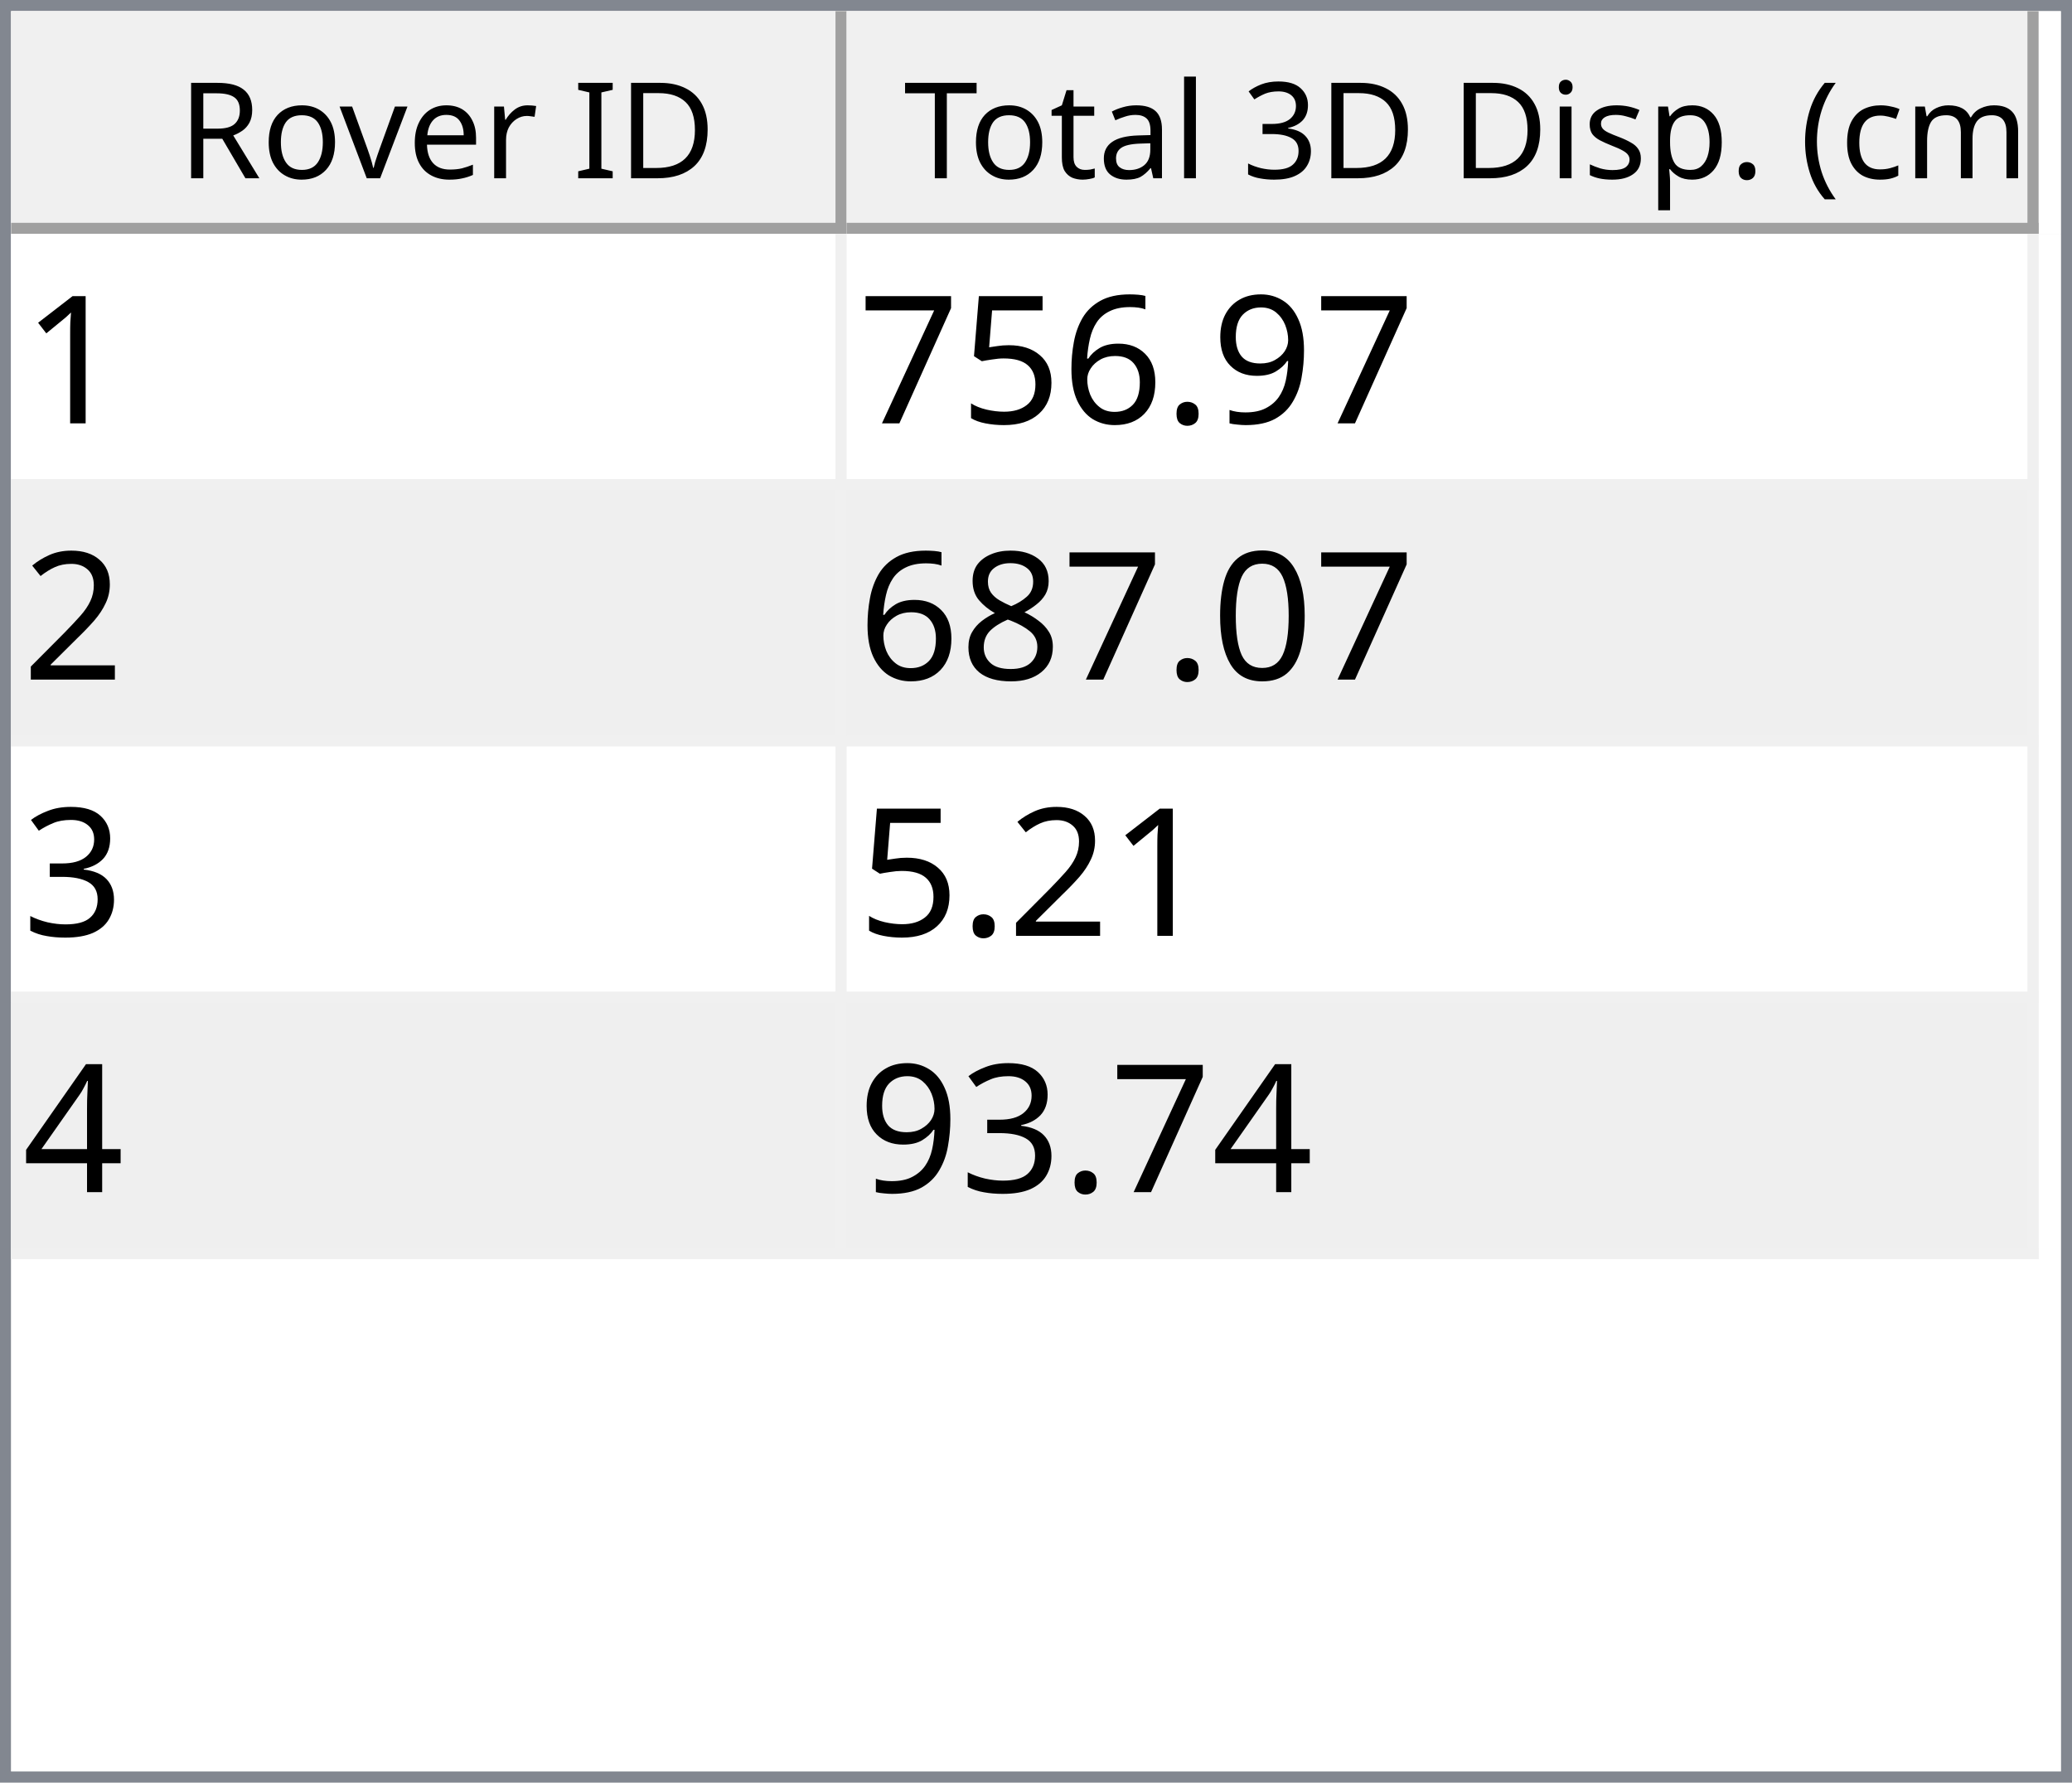
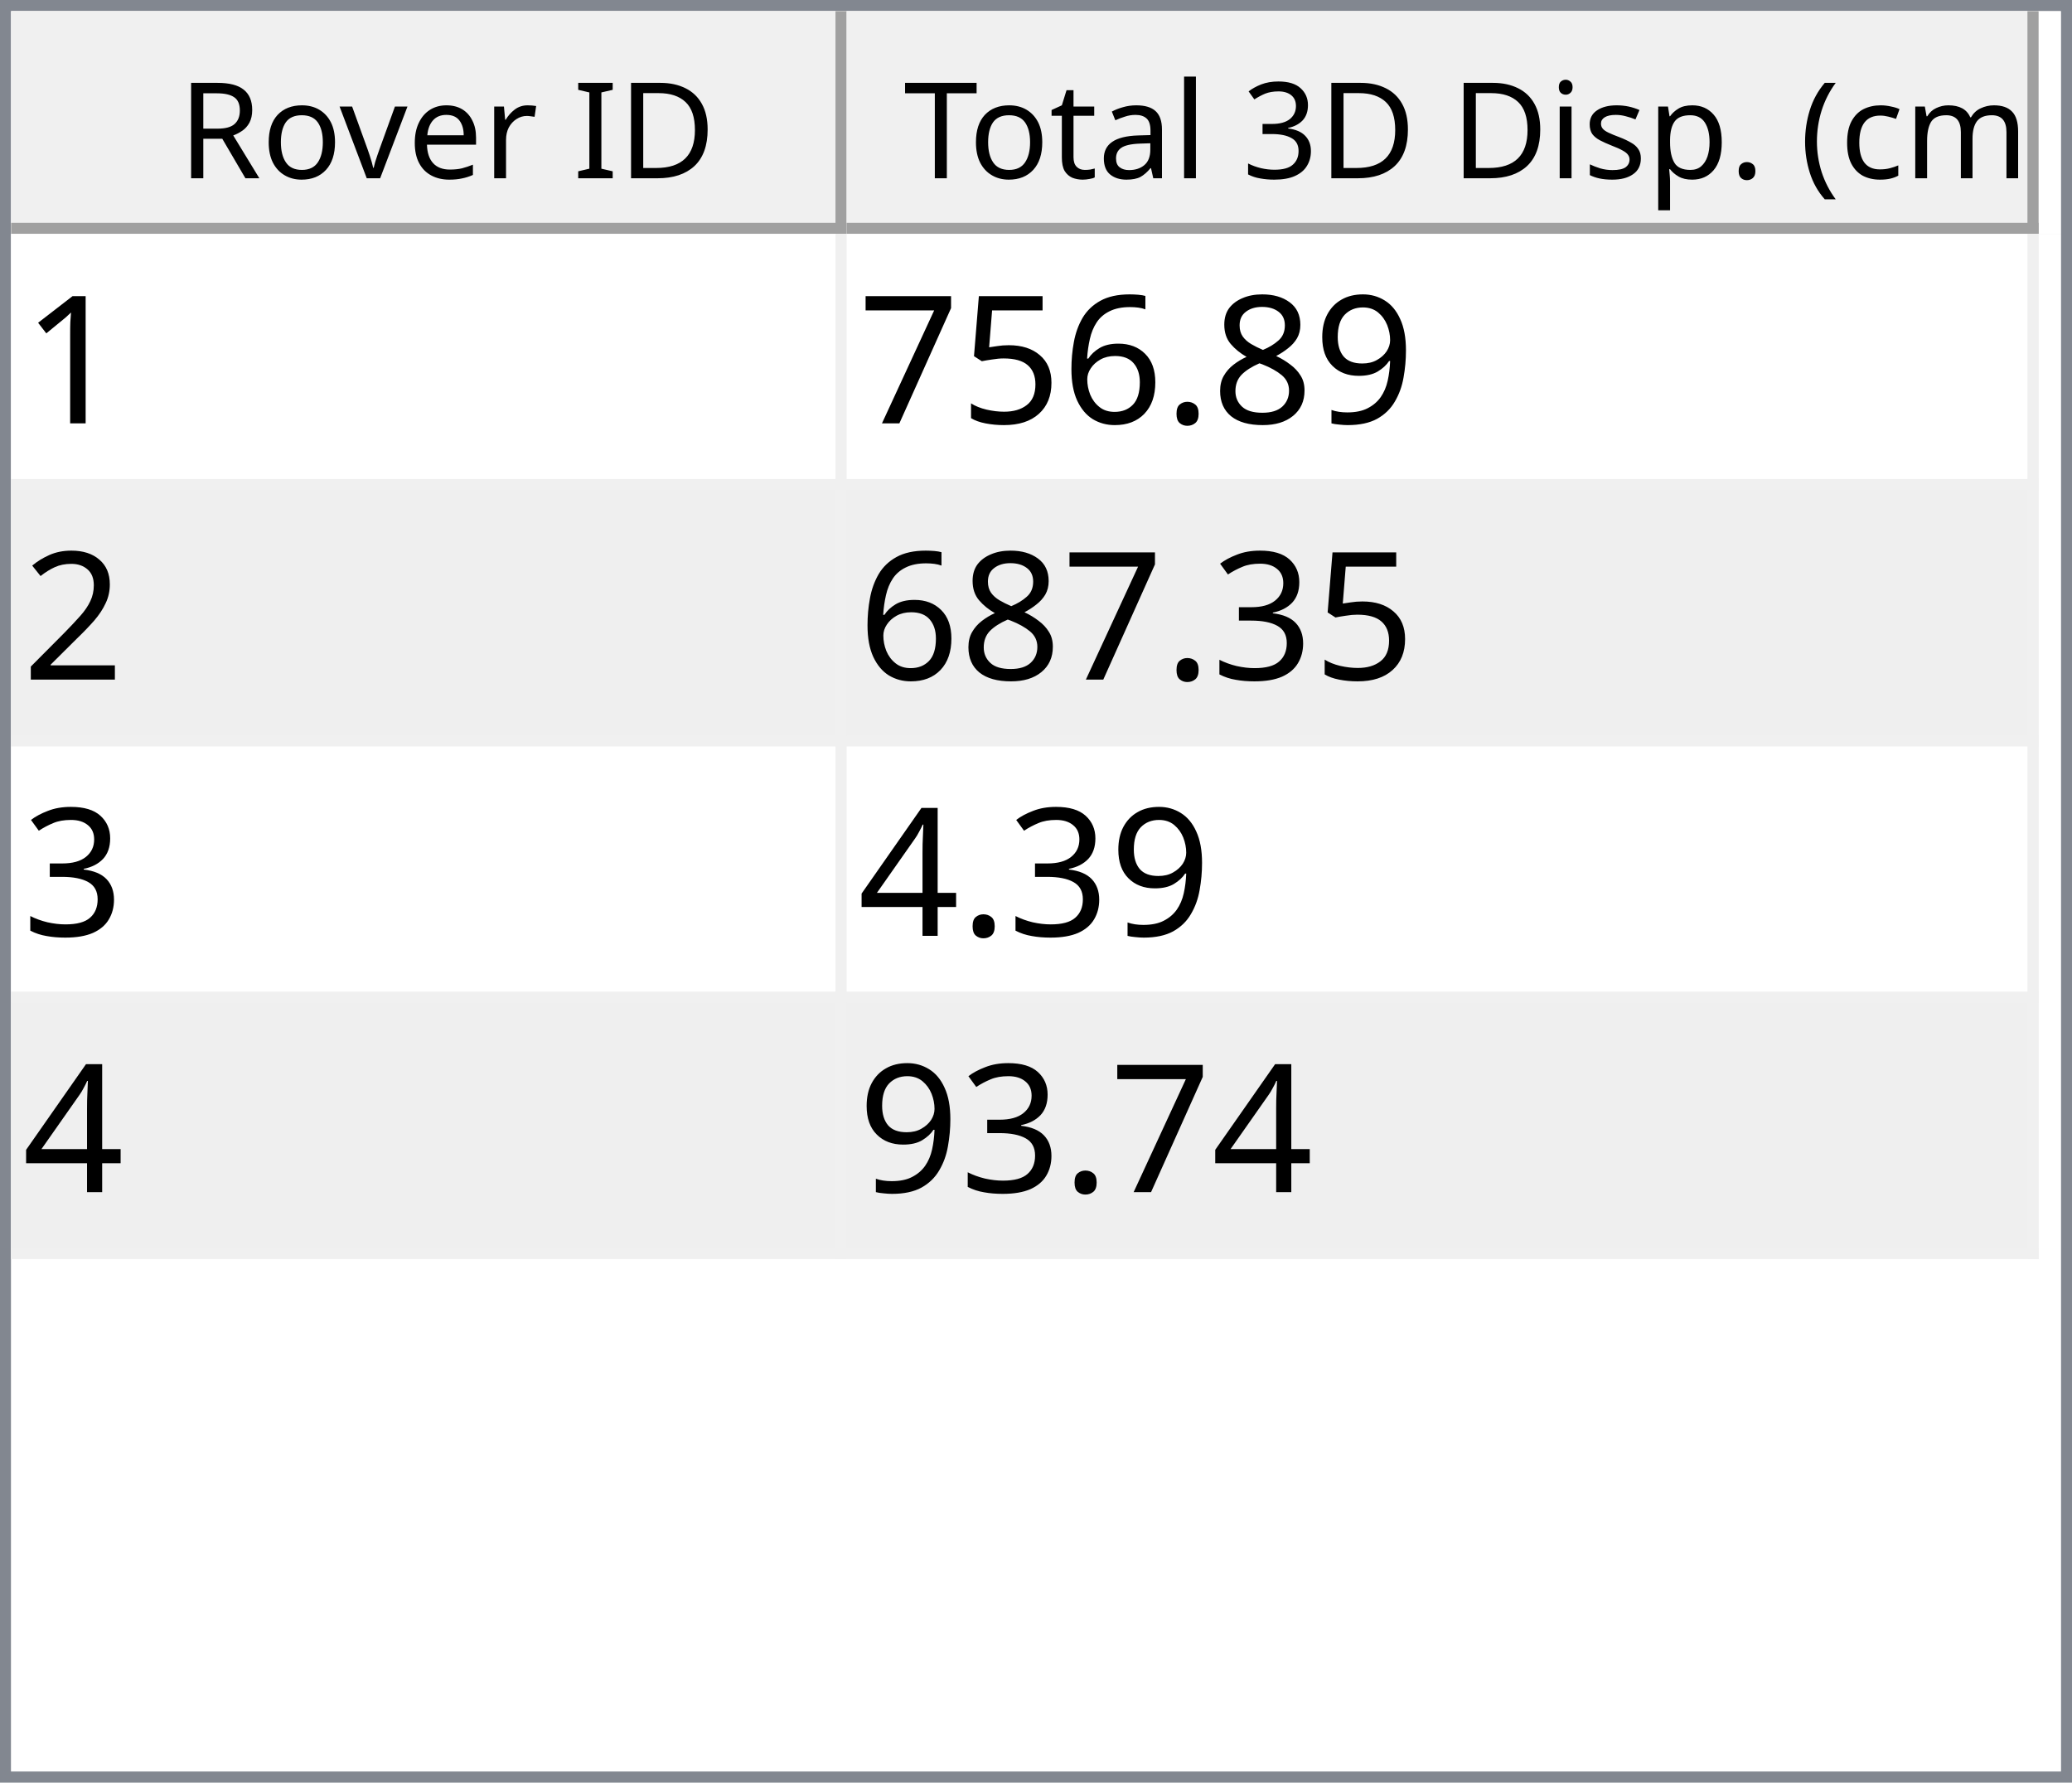
<svg xmlns="http://www.w3.org/2000/svg" style="fill-opacity:1; color-rendering:auto; color-interpolation:auto; text-rendering:auto; stroke:black; stroke-linecap:square; stroke-miterlimit:10; shape-rendering:auto; stroke-opacity:1; fill:black; stroke-dasharray:none; font-weight:normal; stroke-width:1; font-family:'Dialog'; font-style:normal; stroke-linejoin:miter; font-size:12px; stroke-dashoffset:0; image-rendering:auto;" width="186" height="160">
  <defs id="genericDefs" />
  <g>
    <defs id="defs1">
      <clipPath clipPathUnits="userSpaceOnUse" id="clipPath1">
        <path d="M0 0 L186 0 L186 160 L0 160 L0 0 Z" />
      </clipPath>
      <clipPath clipPathUnits="userSpaceOnUse" id="clipPath2">
        <path d="M0 0 L0 160 L186 160 L186 0 Z" />
      </clipPath>
      <clipPath clipPathUnits="userSpaceOnUse" id="clipPath3">
        <path d="M0 0 L0 20 L184 20 L184 0 Z" />
      </clipPath>
      <clipPath clipPathUnits="userSpaceOnUse" id="clipPath4">
        <path d="M0 0 L0 20 L75 20 L75 0 Z" />
      </clipPath>
      <clipPath clipPathUnits="userSpaceOnUse" id="clipPath5">
        <path d="M1 1 L1 19 L74 19 L74 1 Z" />
      </clipPath>
      <clipPath clipPathUnits="userSpaceOnUse" id="clipPath6">
        <path d="M0 0 L0 18 L73 18 L73 0 Z" />
      </clipPath>
      <clipPath clipPathUnits="userSpaceOnUse" id="clipPath7">
        <path d="M-0.5 -0.5 L-0.5 19.5 L74.5 19.5 L74.5 -0.5 Z" />
      </clipPath>
      <clipPath clipPathUnits="userSpaceOnUse" id="clipPath8">
        <path d="M0 0 L0 20 L107 20 L107 0 Z" />
      </clipPath>
      <clipPath clipPathUnits="userSpaceOnUse" id="clipPath9">
        <path d="M1 1 L1 19 L106 19 L106 1 Z" />
      </clipPath>
      <clipPath clipPathUnits="userSpaceOnUse" id="clipPath10">
        <path d="M0 0 L0 18 L105 18 L105 0 Z" />
      </clipPath>
      <clipPath clipPathUnits="userSpaceOnUse" id="clipPath11">
        <path d="M-0.5 -0.5 L-0.5 19.5 L106.5 19.5 L106.5 -0.5 Z" />
      </clipPath>
      <clipPath clipPathUnits="userSpaceOnUse" id="clipPath12">
        <path d="M0 0 L0 138 L184 138 L184 0 Z" />
      </clipPath>
      <clipPath clipPathUnits="userSpaceOnUse" id="clipPath13">
        <path d="M0 0 L0 92 L182 92 L182 0 Z" />
      </clipPath>
      <clipPath clipPathUnits="userSpaceOnUse" id="clipPath14">
        <path d="M-0.5 -0.5 L-0.5 91.5 L181.5 91.5 L181.5 -0.5 Z" />
      </clipPath>
      <clipPath clipPathUnits="userSpaceOnUse" id="clipPath15">
        <path d="M0 0 L0 22 L74 22 L74 0 Z" />
      </clipPath>
      <clipPath clipPathUnits="userSpaceOnUse" id="clipPath16">
        <path d="M0 0 L0 22 L106 22 L106 0 Z" />
      </clipPath>
      <font horiz-adv-x="64.551" id="font1">
        <font-face ascent="107.91" descent="25.098" units-per-em="100" style="font-style:normal; font-family:Segoe UI; font-weight:normal;" />
        <missing-glyph horiz-adv-x="64.551" d="M8.109 0 L8.109 68.266 L56.453 68.266 L56.453 0 L8.109 0 ZM15.328 7.234 L49.219 7.234 L49.219 61.031 L15.328 61.031 L15.328 7.234 Z" />
        <glyph unicode="D" horiz-adv-x="70.117" d="M9.188 0 L9.188 70.016 L28.516 70.016 Q65.531 70.016 65.531 35.891 Q65.531 19.672 55.25 9.836 Q44.969 0 27.734 0 L9.188 0 ZM17.391 62.594 L17.391 7.422 L27.828 7.422 Q41.609 7.422 49.273 14.797 Q56.938 22.172 56.938 35.688 Q56.938 62.594 28.328 62.594 L17.391 62.594 Z" />
        <glyph unicode="I" horiz-adv-x="26.611" d="M17.391 0 L9.188 0 L9.188 70.016 L17.391 70.016 L17.391 0 Z" />
        <glyph unicode=" " horiz-adv-x="27.393" d="" />
        <glyph unicode="r" horiz-adv-x="34.766" d="M34.188 41.891 Q32.078 43.5 28.125 43.5 Q23 43.5 19.555 38.672 Q16.109 33.844 16.109 25.484 L16.109 0 L8.109 0 L8.109 50 L16.109 50 L16.109 39.703 L16.312 39.703 Q18.016 44.969 21.531 47.922 Q25.047 50.875 29.391 50.875 Q32.516 50.875 34.188 50.203 L34.188 41.891 Z" />
        <glyph unicode="e" horiz-adv-x="52.295" d="M48.297 23 L12.984 23 Q13.188 14.656 17.484 10.109 Q21.781 5.562 29.297 5.562 Q37.75 5.562 44.828 11.141 L44.828 3.609 Q38.234 -1.172 27.391 -1.172 Q16.797 -1.172 10.742 5.641 Q4.688 12.453 4.688 24.812 Q4.688 36.469 11.305 43.82 Q17.922 51.172 27.734 51.172 Q37.547 51.172 42.922 44.828 Q48.297 38.484 48.297 27.203 L48.297 23 ZM40.094 29.781 Q40.047 36.719 36.75 40.578 Q33.453 44.438 27.594 44.438 Q21.922 44.438 17.969 40.383 Q14.016 36.328 13.094 29.781 L40.094 29.781 Z" />
        <glyph unicode="v" horiz-adv-x="47.9" d="M47.406 50 L27.484 0 L19.625 0 L0.688 50 L9.469 50 L22.172 13.672 Q23.578 9.672 23.922 6.688 L24.125 6.688 Q24.609 10.453 25.688 13.484 L38.969 50 L47.406 50 Z" />
        <glyph unicode="o" horiz-adv-x="58.594" d="M29 -1.172 Q17.922 -1.172 11.305 5.836 Q4.688 12.844 4.688 24.422 Q4.688 37.016 11.57 44.094 Q18.453 51.172 30.172 51.172 Q41.359 51.172 47.633 44.289 Q53.906 37.406 53.906 25.203 Q53.906 13.234 47.141 6.031 Q40.375 -1.172 29 -1.172 ZM29.594 44.438 Q21.875 44.438 17.383 39.188 Q12.891 33.938 12.891 24.703 Q12.891 15.828 17.43 10.695 Q21.969 5.562 29.594 5.562 Q37.359 5.562 41.531 10.594 Q45.703 15.625 45.703 24.906 Q45.703 34.281 41.531 39.359 Q37.359 44.438 29.594 44.438 Z" />
        <glyph unicode="R" horiz-adv-x="59.814" d="M59.375 0 L49.609 0 L37.891 19.625 Q36.281 22.359 34.766 24.289 Q33.25 26.219 31.664 27.438 Q30.078 28.656 28.25 29.219 Q26.422 29.781 24.125 29.781 L17.391 29.781 L17.391 0 L9.188 0 L9.188 70.016 L30.078 70.016 Q34.672 70.016 38.555 68.867 Q42.438 67.719 45.289 65.375 Q48.141 63.031 49.758 59.547 Q51.375 56.062 51.375 51.375 Q51.375 47.703 50.273 44.656 Q49.172 41.609 47.148 39.211 Q45.125 36.812 42.266 35.133 Q39.406 33.453 35.844 32.516 L35.844 32.328 Q37.594 31.547 38.891 30.547 Q40.188 29.547 41.359 28.18 Q42.531 26.812 43.68 25.078 Q44.828 23.344 46.234 21.047 L59.375 0 ZM17.391 62.594 L17.391 37.203 L28.516 37.203 Q31.594 37.203 34.203 38.133 Q36.812 39.062 38.719 40.797 Q40.625 42.531 41.703 45.047 Q42.781 47.562 42.781 50.688 Q42.781 56.297 39.141 59.445 Q35.5 62.594 28.609 62.594 L17.391 62.594 Z" />
        <glyph unicode=")" horiz-adv-x="30.176" d="M8.297 -15.922 L1.172 -15.922 Q16.406 2.344 16.406 26.812 Q16.406 51.469 1.078 70.016 L8.297 70.016 Q23.531 52.156 23.531 26.703 Q23.531 1.375 8.297 -15.922 Z" />
        <glyph unicode="m" horiz-adv-x="86.133" d="M79.109 0 L71.094 0 L71.094 28.719 Q71.094 37.016 68.531 40.727 Q65.969 44.438 59.906 44.438 Q54.781 44.438 51.195 39.75 Q47.609 35.062 47.609 28.516 L47.609 0 L39.594 0 L39.594 29.688 Q39.594 44.438 28.219 44.438 Q22.953 44.438 19.531 40.016 Q16.109 35.594 16.109 28.516 L16.109 0 L8.109 0 L8.109 50 L16.109 50 L16.109 42.094 L16.312 42.094 Q21.625 51.172 31.844 51.172 Q36.969 51.172 40.773 48.312 Q44.578 45.453 46 40.828 Q51.562 51.172 62.594 51.172 Q79.109 51.172 79.109 30.812 L79.109 0 Z" />
        <glyph unicode="c" horiz-adv-x="46.191" d="M42.188 2.297 Q36.422 -1.172 28.516 -1.172 Q17.828 -1.172 11.258 5.789 Q4.688 12.75 4.688 23.828 Q4.688 36.188 11.766 43.68 Q18.844 51.172 30.672 51.172 Q37.25 51.172 42.281 48.734 L42.281 40.531 Q36.719 44.438 30.375 44.438 Q22.703 44.438 17.797 38.945 Q12.891 33.453 12.891 24.516 Q12.891 15.719 17.508 10.641 Q22.125 5.562 29.891 5.562 Q36.422 5.562 42.188 9.906 L42.188 2.297 Z" />
        <glyph unicode="(" horiz-adv-x="30.176" d="M29.109 -15.922 L21.969 -15.922 Q6.844 1.375 6.844 26.703 Q6.844 52.156 21.969 70.016 L29.203 70.016 Q13.875 51.469 13.875 26.812 Q13.875 2.344 29.109 -15.922 Z" />
        <glyph unicode="." horiz-adv-x="21.68" d="M10.891 -1.078 Q8.641 -1.078 7.055 0.539 Q5.469 2.156 5.469 4.391 Q5.469 6.641 7.055 8.273 Q8.641 9.906 10.891 9.906 Q13.188 9.906 14.797 8.273 Q16.406 6.641 16.406 4.391 Q16.406 2.156 14.797 0.539 Q13.188 -1.078 10.891 -1.078 Z" />
        <glyph unicode="p" horiz-adv-x="58.789" d="M16.312 7.234 L16.109 7.234 L16.109 -23 L8.109 -23 L8.109 50 L16.109 50 L16.109 41.219 L16.312 41.219 Q22.219 51.172 33.594 51.172 Q43.266 51.172 48.688 44.461 Q54.109 37.75 54.109 26.469 Q54.109 13.922 48 6.375 Q41.891 -1.172 31.297 -1.172 Q21.578 -1.172 16.312 7.234 ZM16.109 27.391 L16.109 20.406 Q16.109 14.203 20.141 9.883 Q24.172 5.562 30.375 5.562 Q37.641 5.562 41.773 11.133 Q45.906 16.703 45.906 26.609 Q45.906 34.969 42.047 39.703 Q38.188 44.438 31.594 44.438 Q24.609 44.438 20.359 39.578 Q16.109 34.719 16.109 27.391 Z" />
        <glyph unicode="s" horiz-adv-x="42.432" d="M5.078 1.812 L5.078 10.406 Q11.625 5.562 19.484 5.562 Q30.031 5.562 30.031 12.594 Q30.031 14.594 29.125 15.992 Q28.219 17.391 26.68 18.461 Q25.141 19.531 23.07 20.383 Q21 21.234 18.609 22.172 Q15.281 23.484 12.766 24.828 Q10.25 26.172 8.57 27.859 Q6.891 29.547 6.031 31.695 Q5.172 33.844 5.172 36.719 Q5.172 40.234 6.789 42.945 Q8.406 45.656 11.086 47.484 Q13.766 49.312 17.211 50.242 Q20.656 51.172 24.312 51.172 Q30.812 51.172 35.938 48.922 L35.938 40.828 Q30.422 44.438 23.25 44.438 Q21 44.438 19.195 43.922 Q17.391 43.406 16.094 42.477 Q14.797 41.547 14.086 40.258 Q13.375 38.969 13.375 37.406 Q13.375 35.453 14.086 34.133 Q14.797 32.812 16.164 31.789 Q17.531 30.766 19.484 29.938 Q21.438 29.109 23.922 28.125 Q27.25 26.859 29.883 25.516 Q32.516 24.172 34.375 22.484 Q36.234 20.797 37.234 18.602 Q38.234 16.406 38.234 13.375 Q38.234 9.672 36.602 6.938 Q34.969 4.203 32.234 2.398 Q29.5 0.594 25.93 -0.289 Q22.359 -1.172 18.453 -1.172 Q10.75 -1.172 5.078 1.812 Z" />
        <glyph unicode="i" horiz-adv-x="24.219" d="M12.203 62.703 Q10.062 62.703 8.547 64.164 Q7.031 65.625 7.031 67.875 Q7.031 70.125 8.547 71.609 Q10.062 73.094 12.203 73.094 Q14.406 73.094 15.945 71.609 Q17.484 70.125 17.484 67.875 Q17.484 65.719 15.945 64.211 Q14.406 62.703 12.203 62.703 ZM16.109 0 L8.109 0 L8.109 50 L16.109 50 L16.109 0 Z" />
        <glyph unicode="3" horiz-adv-x="53.906" d="M46.531 19.828 Q46.531 15.094 44.75 11.211 Q42.969 7.328 39.719 4.57 Q36.469 1.812 31.93 0.297 Q27.391 -1.219 21.922 -1.219 Q11.922 -1.219 6 2.594 L6 11.188 Q13.094 5.609 22.219 5.609 Q25.875 5.609 28.828 6.539 Q31.781 7.469 33.906 9.227 Q36.031 10.984 37.18 13.477 Q38.328 15.969 38.328 19.094 Q38.328 32.812 18.797 32.812 L12.984 32.812 L12.984 39.594 L18.5 39.594 Q35.797 39.594 35.797 52.484 Q35.797 64.406 22.609 64.406 Q15.188 64.406 8.688 59.422 L8.688 67.188 Q15.375 71.188 24.609 71.188 Q29 71.188 32.57 69.969 Q36.141 68.75 38.68 66.555 Q41.219 64.359 42.609 61.281 Q44 58.203 44 54.5 Q44 40.672 30.031 36.719 L30.031 36.531 Q33.594 36.141 36.625 34.797 Q39.656 33.453 41.852 31.305 Q44.047 29.156 45.289 26.25 Q46.531 23.344 46.531 19.828 Z" />
        <glyph unicode="l" horiz-adv-x="24.219" d="M16.109 0 L8.109 0 L8.109 74.031 L16.109 74.031 L16.109 0 Z" />
        <glyph unicode="a" horiz-adv-x="50.879" d="M43.891 0 L35.891 0 L35.891 7.812 L35.688 7.812 Q30.469 -1.172 20.312 -1.172 Q12.844 -1.172 8.617 2.781 Q4.391 6.734 4.391 13.281 Q4.391 27.297 20.906 29.594 L35.891 31.688 Q35.891 44.438 25.594 44.438 Q16.547 44.438 9.281 38.281 L9.281 46.484 Q16.656 51.172 26.266 51.172 Q43.891 51.172 43.891 32.516 L43.891 0 ZM35.891 25.297 L23.828 23.641 Q18.266 22.859 15.43 20.875 Q12.594 18.891 12.594 13.875 Q12.594 10.203 15.211 7.883 Q17.828 5.562 22.172 5.562 Q28.125 5.562 32.008 9.742 Q35.891 13.922 35.891 20.312 L35.891 25.297 Z" />
        <glyph unicode="t" horiz-adv-x="33.887" d="M31.297 0.484 Q28.469 -1.078 23.828 -1.078 Q10.688 -1.078 10.688 13.578 L10.688 43.172 L2.094 43.172 L2.094 50 L10.688 50 L10.688 62.203 L18.703 64.797 L18.703 50 L31.297 50 L31.297 43.172 L18.703 43.172 L18.703 14.984 Q18.703 9.969 20.414 7.82 Q22.125 5.672 26.078 5.672 Q29.109 5.672 31.297 7.328 L31.297 0.484 Z" />
        <glyph unicode="T" horiz-adv-x="52.393" d="M50.594 62.594 L30.375 62.594 L30.375 0 L22.172 0 L22.172 62.594 L2 62.594 L2 70.016 L50.594 70.016 L50.594 62.594 Z" />
      </font>
      <font horiz-adv-x="75.0" id="font2">
        <font-face ascent="100.537" descent="21.973" units-per-em="100" style="font-style:normal; font-family:sans-serif; font-weight:normal;" />
        <missing-glyph horiz-adv-x="75.0" d="M12.5 0 L12.5 62.5 L62.5 62.5 L62.5 0 L12.5 0 ZM14.062 1.562 L60.938 1.562 L60.938 60.938 L14.062 60.938 L14.062 1.562 Z" />
        <glyph unicode="1" horiz-adv-x="55.615" d="M37.25 0 L28.469 0 L28.469 56 Q25.297 52.984 20.141 49.953 Q14.984 46.922 10.891 45.406 L10.891 53.906 Q18.266 57.375 23.781 62.305 Q29.297 67.234 31.594 71.875 L37.25 71.875 L37.25 0 Z" />
        <glyph unicode="9" horiz-adv-x="55.615" d="M5.469 16.547 L13.922 17.328 Q14.984 11.375 18.016 8.688 Q21.047 6 25.781 6 Q29.828 6 32.883 7.859 Q35.938 9.719 37.891 12.82 Q39.844 15.922 41.164 21.195 Q42.484 26.469 42.484 31.938 Q42.484 32.516 42.438 33.688 Q39.797 29.5 35.234 26.883 Q30.672 24.266 25.344 24.266 Q16.453 24.266 10.305 30.711 Q4.156 37.156 4.156 47.703 Q4.156 58.594 10.578 65.234 Q17 71.875 26.656 71.875 Q33.641 71.875 39.43 68.117 Q45.219 64.359 48.219 57.398 Q51.219 50.438 51.219 37.25 Q51.219 23.531 48.242 15.406 Q45.266 7.281 39.383 3.031 Q33.5 -1.219 25.594 -1.219 Q17.188 -1.219 11.867 3.445 Q6.547 8.109 5.469 16.547 ZM41.453 48.141 Q41.453 55.719 37.43 60.156 Q33.406 64.594 27.734 64.594 Q21.875 64.594 17.531 59.812 Q13.188 55.031 13.188 47.406 Q13.188 40.578 17.312 36.305 Q21.438 32.031 27.484 32.031 Q33.594 32.031 37.523 36.305 Q41.453 40.578 41.453 48.141 Z" />
+         <glyph unicode="8" horiz-adv-x="55.615" d="M17.672 38.812 Q12.203 40.828 9.57 44.539 Q6.938 48.25 6.938 53.422 Q6.938 61.234 12.555 66.555 Q18.172 71.875 27.484 71.875 Q36.859 71.875 42.578 66.43 Q48.297 60.984 48.297 53.172 Q48.297 48.188 45.68 44.508 Q43.062 40.828 37.75 38.812 Q44.344 36.672 47.781 31.883 Q51.219 27.094 51.219 20.453 Q51.219 11.281 44.727 5.031 Q38.234 -1.219 27.641 -1.219 Q17.047 -1.219 10.547 5.055 Q4.047 11.328 4.047 20.703 Q4.047 27.688 7.594 32.398 Q11.141 37.109 17.672 38.812 ZM15.922 53.719 Q15.922 48.641 19.195 45.414 Q22.469 42.188 27.688 42.188 Q32.766 42.188 36.016 45.383 Q39.266 48.578 39.266 53.219 Q39.266 58.062 35.914 61.359 Q32.562 64.656 27.594 64.656 Q22.562 64.656 19.242 61.43 Q15.922 58.203 15.922 53.719 ZM13.094 20.656 Q13.094 16.891 14.875 13.375 Q16.656 9.859 20.172 7.93 Q23.688 6 27.734 6 Q34.031 6 38.133 10.055 Q42.234 14.109 42.234 20.359 Q42.234 26.703 38.016 30.859 Q33.797 35.016 27.438 35.016 Q21.234 35.016 17.164 30.914 Q13.094 26.812 13.094 20.656 Z" />
        <glyph unicode="." horiz-adv-x="27.783" d="M9.078 0 L9.078 10.016 L19.094 10.016 L19.094 0 L9.078 0 Z" />
        <glyph unicode="6" horiz-adv-x="55.615" d="M49.75 54.047 L41.016 53.375 Q39.844 58.547 37.703 60.891 Q34.125 64.656 28.906 64.656 Q24.703 64.656 21.531 62.312 Q17.391 59.281 14.992 53.469 Q12.594 47.656 12.5 36.922 Q15.672 41.75 20.266 44.094 Q24.859 46.438 29.891 46.438 Q38.672 46.438 44.852 39.969 Q51.031 33.5 51.031 23.25 Q51.031 16.5 48.125 10.719 Q45.219 4.938 40.141 1.859 Q35.062 -1.219 28.609 -1.219 Q17.625 -1.219 10.695 6.859 Q3.766 14.938 3.766 33.5 Q3.766 54.25 11.422 63.672 Q18.109 71.875 29.438 71.875 Q37.891 71.875 43.289 67.141 Q48.688 62.406 49.75 54.047 ZM13.875 23.188 Q13.875 18.656 15.797 14.508 Q17.719 10.359 21.188 8.18 Q24.656 6 28.469 6 Q34.031 6 38.039 10.492 Q42.047 14.984 42.047 22.703 Q42.047 30.125 38.086 34.398 Q34.125 38.672 28.125 38.672 Q22.172 38.672 18.023 34.398 Q13.875 30.125 13.875 23.188 Z" />
        <glyph unicode="5" horiz-adv-x="55.615" d="M4.156 18.75 L13.375 19.531 Q14.406 12.797 18.141 9.398 Q21.875 6 27.156 6 Q33.5 6 37.891 10.789 Q42.281 15.578 42.281 23.484 Q42.281 31 38.062 35.352 Q33.844 39.703 27 39.703 Q22.75 39.703 19.336 37.773 Q15.922 35.844 13.969 32.766 L5.719 33.844 L12.641 70.609 L48.25 70.609 L48.25 62.203 L19.672 62.203 L15.828 42.969 Q22.266 47.469 29.344 47.469 Q38.719 47.469 45.164 40.969 Q51.609 34.469 51.609 24.266 Q51.609 14.547 45.953 7.469 Q39.062 -1.219 27.156 -1.219 Q17.391 -1.219 11.211 4.25 Q5.031 9.719 4.156 18.75 Z" />
        <glyph unicode="7" horiz-adv-x="55.615" d="M4.734 62.203 L4.734 70.656 L51.078 70.656 L51.078 63.812 Q44.234 56.547 37.523 44.484 Q30.812 32.422 27.156 19.672 Q24.516 10.688 23.781 0 L14.75 0 Q14.891 8.453 18.062 20.414 Q21.234 32.375 27.172 43.484 Q33.109 54.594 39.797 62.203 L4.734 62.203 Z" />
        <glyph unicode="2" horiz-adv-x="55.615" d="M50.344 8.453 L50.344 0 L3.031 0 Q2.938 3.172 4.047 6.109 Q5.859 10.938 9.836 15.625 Q13.812 20.312 21.344 26.469 Q33.016 36.031 37.117 41.625 Q41.219 47.219 41.219 52.203 Q41.219 57.422 37.477 61.008 Q33.734 64.594 27.734 64.594 Q21.391 64.594 17.578 60.789 Q13.766 56.984 13.719 50.25 L4.688 51.172 Q5.609 61.281 11.664 66.578 Q17.719 71.875 27.938 71.875 Q38.234 71.875 44.242 66.164 Q50.25 60.453 50.25 52 Q50.25 47.703 48.492 43.555 Q46.734 39.406 42.656 34.812 Q38.578 30.219 29.109 22.219 Q21.188 15.578 18.945 13.211 Q16.703 10.844 15.234 8.453 L50.344 8.453 Z" />
-         <glyph unicode="0" horiz-adv-x="55.615" d="M4.156 35.297 Q4.156 48 6.766 55.742 Q9.375 63.484 14.523 67.68 Q19.672 71.875 27.484 71.875 Q33.25 71.875 37.594 69.555 Q41.938 67.234 44.773 62.867 Q47.609 58.5 49.219 52.227 Q50.828 45.953 50.828 35.297 Q50.828 22.703 48.242 14.969 Q45.656 7.234 40.508 3.008 Q35.359 -1.219 27.484 -1.219 Q17.141 -1.219 11.234 6.203 Q4.156 15.141 4.156 35.297 ZM13.188 35.297 Q13.188 17.672 17.312 11.836 Q21.438 6 27.484 6 Q33.547 6 37.672 11.859 Q41.797 17.719 41.797 35.297 Q41.797 52.984 37.672 58.789 Q33.547 64.594 27.391 64.594 Q21.344 64.594 17.719 59.469 Q13.188 52.938 13.188 35.297 Z" />
-         <glyph unicode="8" horiz-adv-x="55.615" d="M17.672 38.812 Q12.203 40.828 9.57 44.539 Q6.938 48.25 6.938 53.422 Q6.938 61.234 12.555 66.555 Q18.172 71.875 27.484 71.875 Q36.859 71.875 42.578 66.43 Q48.297 60.984 48.297 53.172 Q48.297 48.188 45.68 44.508 Q43.062 40.828 37.75 38.812 Q44.344 36.672 47.781 31.883 Q51.219 27.094 51.219 20.453 Q51.219 11.281 44.727 5.031 Q38.234 -1.219 27.641 -1.219 Q17.047 -1.219 10.547 5.055 Q4.047 11.328 4.047 20.703 Q4.047 27.688 7.594 32.398 Q11.141 37.109 17.672 38.812 ZM15.922 53.719 Q15.922 48.641 19.195 45.414 Q22.469 42.188 27.688 42.188 Q32.766 42.188 36.016 45.383 Q39.266 48.578 39.266 53.219 Q39.266 58.062 35.914 61.359 Q32.562 64.656 27.594 64.656 Q22.562 64.656 19.242 61.43 Q15.922 58.203 15.922 53.719 ZM13.094 20.656 Q13.094 16.891 14.875 13.375 Q16.656 9.859 20.172 7.93 Q23.688 6 27.734 6 Q34.031 6 38.133 10.055 Q42.234 14.109 42.234 20.359 Q42.234 26.703 38.016 30.859 Q33.797 35.016 27.438 35.016 Q21.234 35.016 17.164 30.914 Q13.094 26.812 13.094 20.656 Z" />
        <glyph unicode="3" horiz-adv-x="55.615" d="M4.203 18.891 L12.984 20.062 Q14.5 12.594 18.141 9.297 Q21.781 6 27 6 Q33.203 6 37.477 10.297 Q41.75 14.594 41.75 20.953 Q41.75 27 37.797 30.93 Q33.844 34.859 27.734 34.859 Q25.25 34.859 21.531 33.891 L22.516 41.609 Q23.391 41.5 23.922 41.5 Q29.547 41.5 34.039 44.43 Q38.531 47.359 38.531 53.469 Q38.531 58.297 35.258 61.477 Q31.984 64.656 26.812 64.656 Q21.688 64.656 18.266 61.43 Q14.844 58.203 13.875 51.766 L5.078 53.328 Q6.688 62.156 12.398 67.016 Q18.109 71.875 26.609 71.875 Q32.469 71.875 37.398 69.359 Q42.328 66.844 44.945 62.5 Q47.562 58.156 47.562 53.266 Q47.562 48.641 45.07 44.828 Q42.578 41.016 37.703 38.766 Q44.047 37.312 47.562 32.695 Q51.078 28.078 51.078 21.141 Q51.078 11.766 44.242 5.25 Q37.406 -1.266 26.953 -1.266 Q17.531 -1.266 11.305 4.352 Q5.078 9.969 4.203 18.891 Z" />
        <glyph unicode="4" horiz-adv-x="55.615" d="M32.328 0 L32.328 17.141 L1.266 17.141 L1.266 25.203 L33.938 71.578 L41.109 71.578 L41.109 25.203 L50.781 25.203 L50.781 17.141 L41.109 17.141 L41.109 0 L32.328 0 ZM32.328 25.203 L32.328 57.469 L9.906 25.203 L32.328 25.203 Z" />
      </font>
    </defs>
    <g style="fill:white; stroke:white;">
      <rect x="0" y="0" width="186" style="clip-path:url(#clipPath1); stroke:none;" height="160" />
    </g>
    <g style="fill:white; text-rendering:optimizeSpeed; color-rendering:optimizeSpeed; image-rendering:optimizeSpeed; shape-rendering:crispEdges; stroke:white; color-interpolation:sRGB;">
      <rect x="0" width="186" height="160" y="0" style="stroke:none;" />
      <path style="stroke:none;" d="M0 160 L186 160 L186 0 L0 0 Z" />
    </g>
    <g style="fill:rgb(240,240,240); font-family:'Segoe UI'; stroke:rgb(240,240,240);">
      <rect x="0" y="0" width="186" style="clip-path:url(#clipPath2); stroke:none;" height="160" />
    </g>
    <g style="fill:rgb(130,135,144); font-family:'Segoe UI'; stroke:rgb(130,135,144);">
      <path d="M0 0 L186 0 L186 160 L0 160 L0 0 ZM1 1 L185 1 L185 159 L1 159 L1 1 Z" style="fill-rule:evenodd; clip-path:url(#clipPath2); stroke:none;" />
    </g>
    <g style="fill:white; font-family:'Segoe UI'; stroke:white;" transform="translate(1,1)">
      <rect x="0" y="0" width="184" style="clip-path:url(#clipPath3); stroke:none;" height="20" />
    </g>
    <g style="fill:rgb(240,240,240); font-family:'Segoe UI'; stroke:rgb(240,240,240);" transform="translate(1,1)">
      <rect x="0" y="0" width="75" style="clip-path:url(#clipPath4); stroke:none;" height="20" />
    </g>
    <g style="font-family:'Segoe UI';" transform="translate(2,2)">
      <text x="14" xml:space="preserve" y="14" style="clip-path:url(#clipPath6); stroke:none;">Rover ID</text>
    </g>
    <g style="fill:rgb(160,160,160); font-family:'Segoe UI'; stroke:rgb(160,160,160); stroke-linejoin:bevel;" transform="translate(1.5,1.5)">
      <line x1="74" x2="74" y1="0" style="fill:none; clip-path:url(#clipPath7);" y2="19" />
    </g>
    <g style="fill:rgb(160,160,160); font-family:'Segoe UI'; stroke:rgb(160,160,160); stroke-linejoin:bevel;" transform="matrix(1,0,0,1,1,1) translate(0.5,0.5)">
      <line x1="0" x2="74" y1="19" style="fill:none; clip-path:url(#clipPath7);" y2="19" />
    </g>
    <g style="fill:rgb(240,240,240); font-family:'Segoe UI'; stroke:rgb(240,240,240);" transform="translate(76,1)">
      <rect x="0" y="0" width="107" style="clip-path:url(#clipPath8); stroke:none;" height="20" />
    </g>
    <g style="font-family:'Segoe UI';" transform="translate(77,2)">
      <text x="1" xml:space="preserve" y="14" style="clip-path:url(#clipPath10); stroke:none;"> Total 3D Disp. (cm)</text>
    </g>
    <g style="fill:rgb(160,160,160); font-family:'Segoe UI'; stroke:rgb(160,160,160); stroke-linejoin:bevel;" transform="translate(76.5,1.5)">
      <line x1="106" x2="106" y1="0" style="fill:none; clip-path:url(#clipPath11);" y2="19" />
    </g>
    <g style="fill:rgb(160,160,160); font-family:'Segoe UI'; stroke:rgb(160,160,160); stroke-linejoin:bevel;" transform="matrix(1,0,0,1,76,1) translate(0.5,0.5)">
      <line x1="0" x2="106" y1="19" style="fill:none; clip-path:url(#clipPath11);" y2="19" />
    </g>
    <g style="fill:white; font-family:'Segoe UI'; stroke:white;" transform="translate(1,21)">
      <rect x="0" y="0" width="184" style="clip-path:url(#clipPath12); stroke:none;" height="138" />
    </g>
    <g style="fill:rgb(240,240,240); font-size:16px; font-family:sans-serif; stroke:rgb(240,240,240);" transform="translate(1,21)">
      <rect x="0" y="0" width="182" style="clip-path:url(#clipPath13); stroke:none;" height="92" />
      <line transform="translate(0.5,0.5)" x1="0" x2="181" y1="22" style="clip-path:url(#clipPath14); fill:none; stroke-linejoin:bevel;" y2="22" />
    </g>
    <g transform="matrix(1,0,0,1,1,21) translate(0.5,0.5)" style="fill:rgb(240,240,240); font-size:16px; font-family:sans-serif; stroke:rgb(240,240,240); stroke-linejoin:bevel;">
      <line x1="0" x2="181" y1="45" style="fill:none; clip-path:url(#clipPath14);" y2="45" />
    </g>
    <g transform="matrix(1,0,0,1,1,21) translate(0.5,0.5)" style="fill:rgb(240,240,240); font-size:16px; font-family:sans-serif; stroke:rgb(240,240,240); stroke-linejoin:bevel;">
      <line x1="0" x2="181" y1="68" style="fill:none; clip-path:url(#clipPath14);" y2="68" />
    </g>
    <g transform="matrix(1,0,0,1,1,21) translate(0.5,0.5)" style="fill:rgb(240,240,240); font-size:16px; font-family:sans-serif; stroke:rgb(240,240,240); stroke-linejoin:bevel;">
      <line x1="0" x2="181" y1="91" style="fill:none; clip-path:url(#clipPath14);" y2="91" />
    </g>
    <g transform="matrix(1,0,0,1,1,21) translate(0.5,0.5)" style="fill:rgb(240,240,240); font-size:16px; font-family:sans-serif; stroke:rgb(240,240,240); stroke-linejoin:bevel;">
      <line x1="74" x2="74" y1="0" style="fill:none; clip-path:url(#clipPath14);" y2="91" />
    </g>
    <g transform="matrix(1,0,0,1,1,21) translate(0.5,0.5)" style="fill:rgb(240,240,240); font-size:16px; font-family:sans-serif; stroke:rgb(240,240,240); stroke-linejoin:bevel;">
      <line x1="181" x2="181" y1="0" style="fill:none; clip-path:url(#clipPath14);" y2="91" />
    </g>
    <g style="fill:white; font-size:16px; font-family:sans-serif; stroke:white;" transform="matrix(1,0,0,1,1,21)">
      <rect x="0" y="0" width="74" style="clip-path:url(#clipPath15); stroke:none;" height="22" />
      <text x="1" y="17" style="fill:black; clip-path:url(#clipPath15); stroke:none;" xml:space="preserve">1</text>
    </g>
    <g style="fill:white; font-size:16px; font-family:sans-serif; stroke:white;" transform="matrix(1,0,0,1,1,21) translate(75,0)">
      <rect x="0" y="0" width="106" style="clip-path:url(#clipPath16); stroke:none;" height="22" />
-       <text x="1" y="17" style="fill:black; clip-path:url(#clipPath16); stroke:none;" xml:space="preserve">756.97</text>
+       <text x="1" y="17" style="fill:black; clip-path:url(#clipPath16); stroke:none;" xml:space="preserve">756.89</text>
    </g>
    <g style="fill:rgb(239,239,239); font-size:16px; font-family:sans-serif; stroke:rgb(239,239,239);" transform="matrix(1,0,0,1,1,21) translate(0,23)">
      <rect x="0" y="0" width="74" style="clip-path:url(#clipPath15); stroke:none;" height="22" />
      <text x="1" y="17" style="fill:black; clip-path:url(#clipPath15); stroke:none;" xml:space="preserve">2</text>
    </g>
    <g style="fill:rgb(239,239,239); font-size:16px; font-family:sans-serif; stroke:rgb(239,239,239);" transform="matrix(1,0,0,1,1,21) translate(75,23)">
      <rect x="0" y="0" width="106" style="clip-path:url(#clipPath16); stroke:none;" height="22" />
-       <text x="1" y="17" style="fill:black; clip-path:url(#clipPath16); stroke:none;" xml:space="preserve">687.07</text>
+       <text x="1" y="17" style="fill:black; clip-path:url(#clipPath16); stroke:none;" xml:space="preserve">687.35</text>
    </g>
    <g style="fill:white; font-size:16px; font-family:sans-serif; stroke:white;" transform="matrix(1,0,0,1,1,21) translate(0,46)">
      <rect x="0" y="0" width="74" style="clip-path:url(#clipPath15); stroke:none;" height="22" />
      <text x="1" y="17" style="fill:black; clip-path:url(#clipPath15); stroke:none;" xml:space="preserve">3</text>
    </g>
    <g style="fill:white; font-size:16px; font-family:sans-serif; stroke:white;" transform="matrix(1,0,0,1,1,21) translate(75,46)">
      <rect x="0" y="0" width="106" style="clip-path:url(#clipPath16); stroke:none;" height="22" />
-       <text x="1" y="17" style="fill:black; clip-path:url(#clipPath16); stroke:none;" xml:space="preserve">5.21</text>
+       <text x="1" y="17" style="fill:black; clip-path:url(#clipPath16); stroke:none;" xml:space="preserve">4.39</text>
    </g>
    <g style="fill:rgb(239,239,239); font-size:16px; font-family:sans-serif; stroke:rgb(239,239,239);" transform="matrix(1,0,0,1,1,21) translate(0,69)">
      <rect x="0" y="0" width="74" style="clip-path:url(#clipPath15); stroke:none;" height="22" />
      <text x="1" y="17" style="fill:black; clip-path:url(#clipPath15); stroke:none;" xml:space="preserve">4</text>
    </g>
    <g style="fill:rgb(239,239,239); font-size:16px; font-family:sans-serif; stroke:rgb(239,239,239);" transform="matrix(1,0,0,1,1,21) translate(75,69)">
      <rect x="0" y="0" width="106" style="clip-path:url(#clipPath16); stroke:none;" height="22" />
      <text x="1" y="17" style="fill:black; clip-path:url(#clipPath16); stroke:none;" xml:space="preserve">93.74</text>
    </g>
  </g>
</svg>
